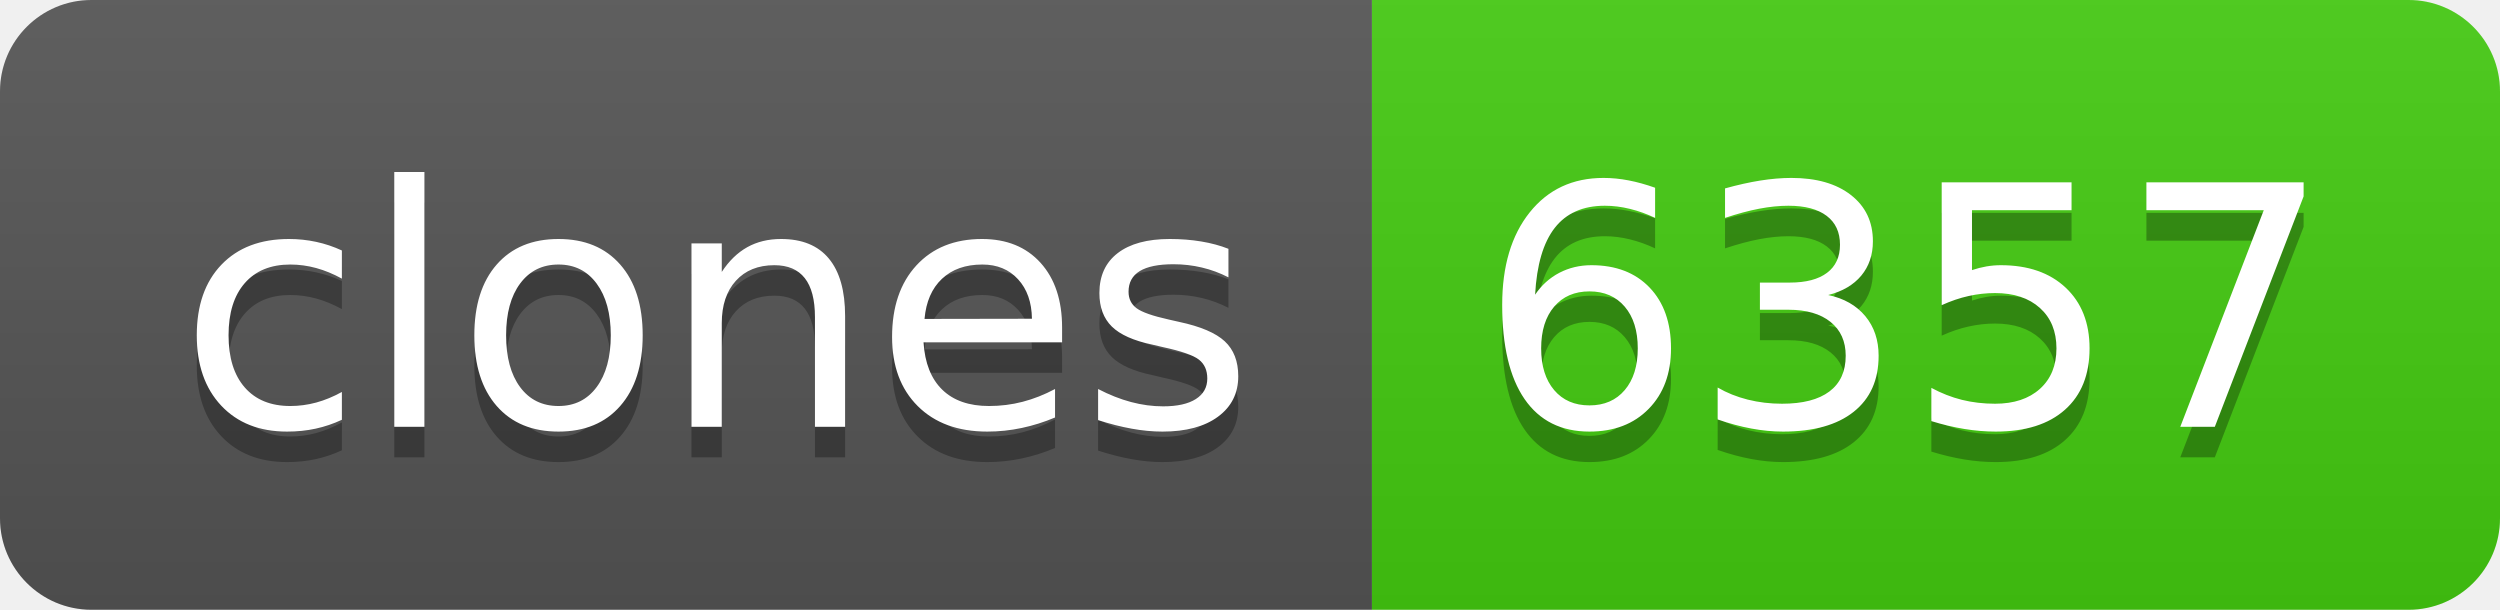
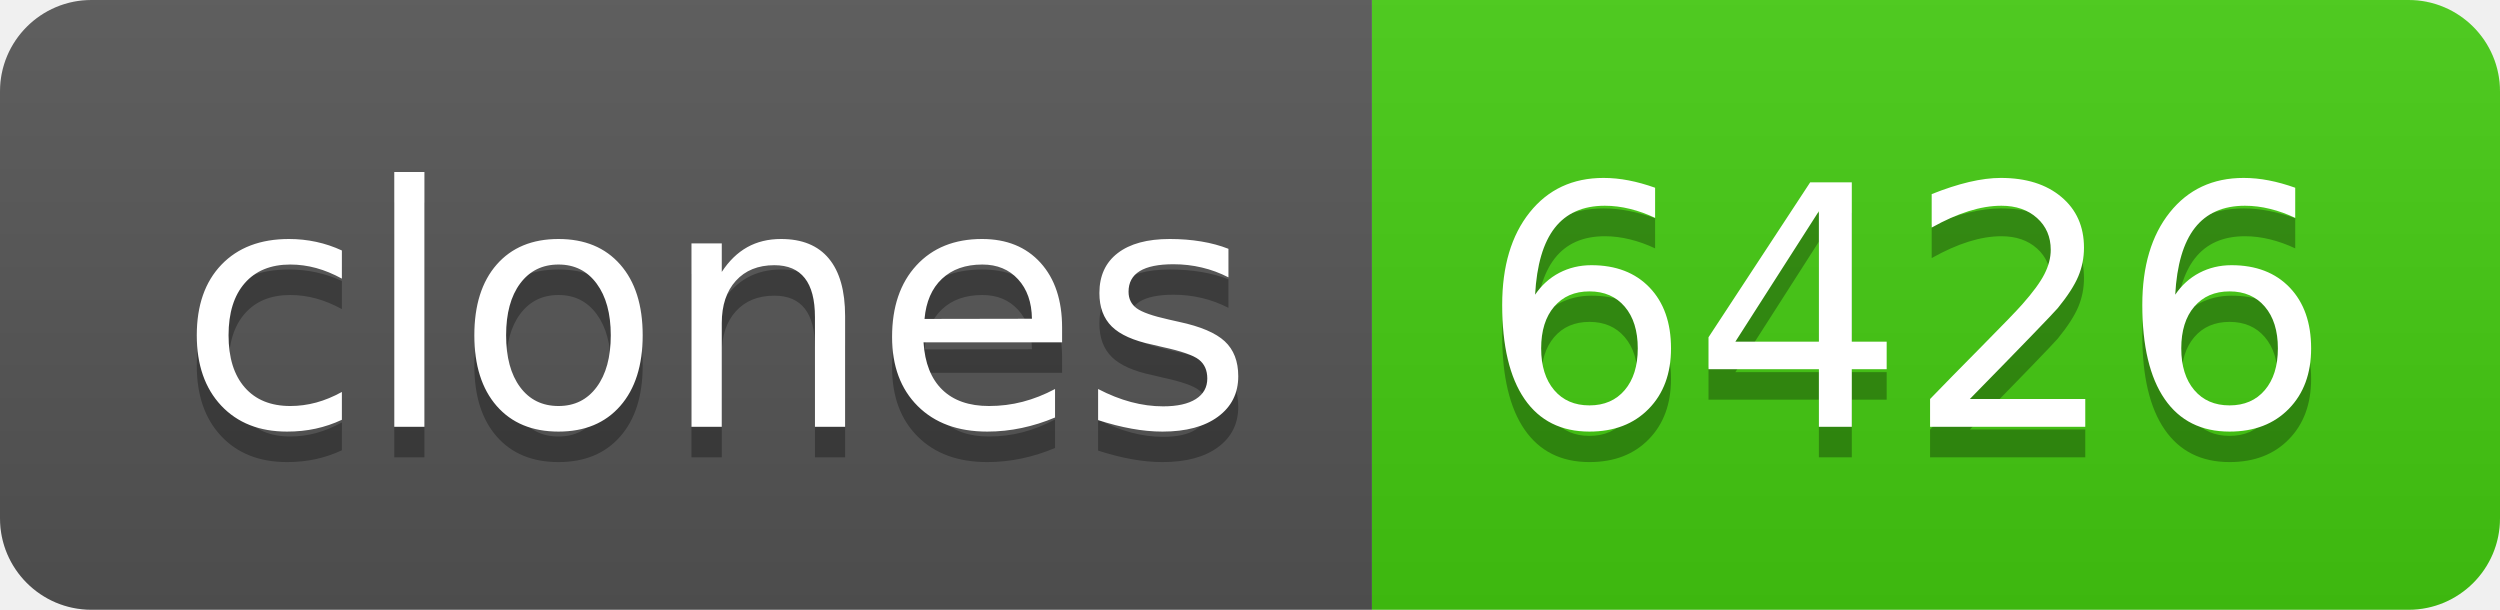
- <svg xmlns="http://www.w3.org/2000/svg" width="82" height="20" role="img" aria-label="clones: 6357">
+ <svg xmlns="http://www.w3.org/2000/svg" width="82" height="20" role="img" aria-label="clones: 6426">
  <linearGradient id="s" x2="0" y2="100%">
    <stop offset="0" stop-color="#bbb" stop-opacity=".1" />
    <stop offset="1" stop-opacity=".1" />
  </linearGradient>
  <clipPath id="r">
    <rect width="82" height="20" rx="3" fill="#fff" />
  </clipPath>
  <g clip-path="url(#r)">
    <rect width="45" height="20" fill="#555" />
    <rect x="45" width="37" height="20" fill="#4c1" />
    <rect width="82" height="20" fill="url(#s)" />
  </g>
  <g fill="#fff" text-anchor="middle" font-family="Verdana,Geneva,DejaVu Sans,sans-serif" text-rendering="geometricPrecision" font-size="110">
    <text aria-hidden="true" x="235" y="150" fill="#010101" fill-opacity=".3" transform="scale(.1)" textLength="350">clones</text>
    <text x="235" y="140" transform="scale(.1)" fill="#fff" textLength="350">clones</text>
-     <text aria-hidden="true" x="625" y="150" fill="#010101" fill-opacity=".3" transform="scale(.1)" textLength="270">6357</text>
-     <text x="625" y="140" transform="scale(.1)" fill="#fff" textLength="270">6357</text>
+     <text aria-hidden="true" x="625" y="150" fill="#010101" fill-opacity=".3" transform="scale(.1)" textLength="270">6426</text>
+     <text x="625" y="140" transform="scale(.1)" fill="#fff" textLength="270">6426</text>
  </g>
</svg>
